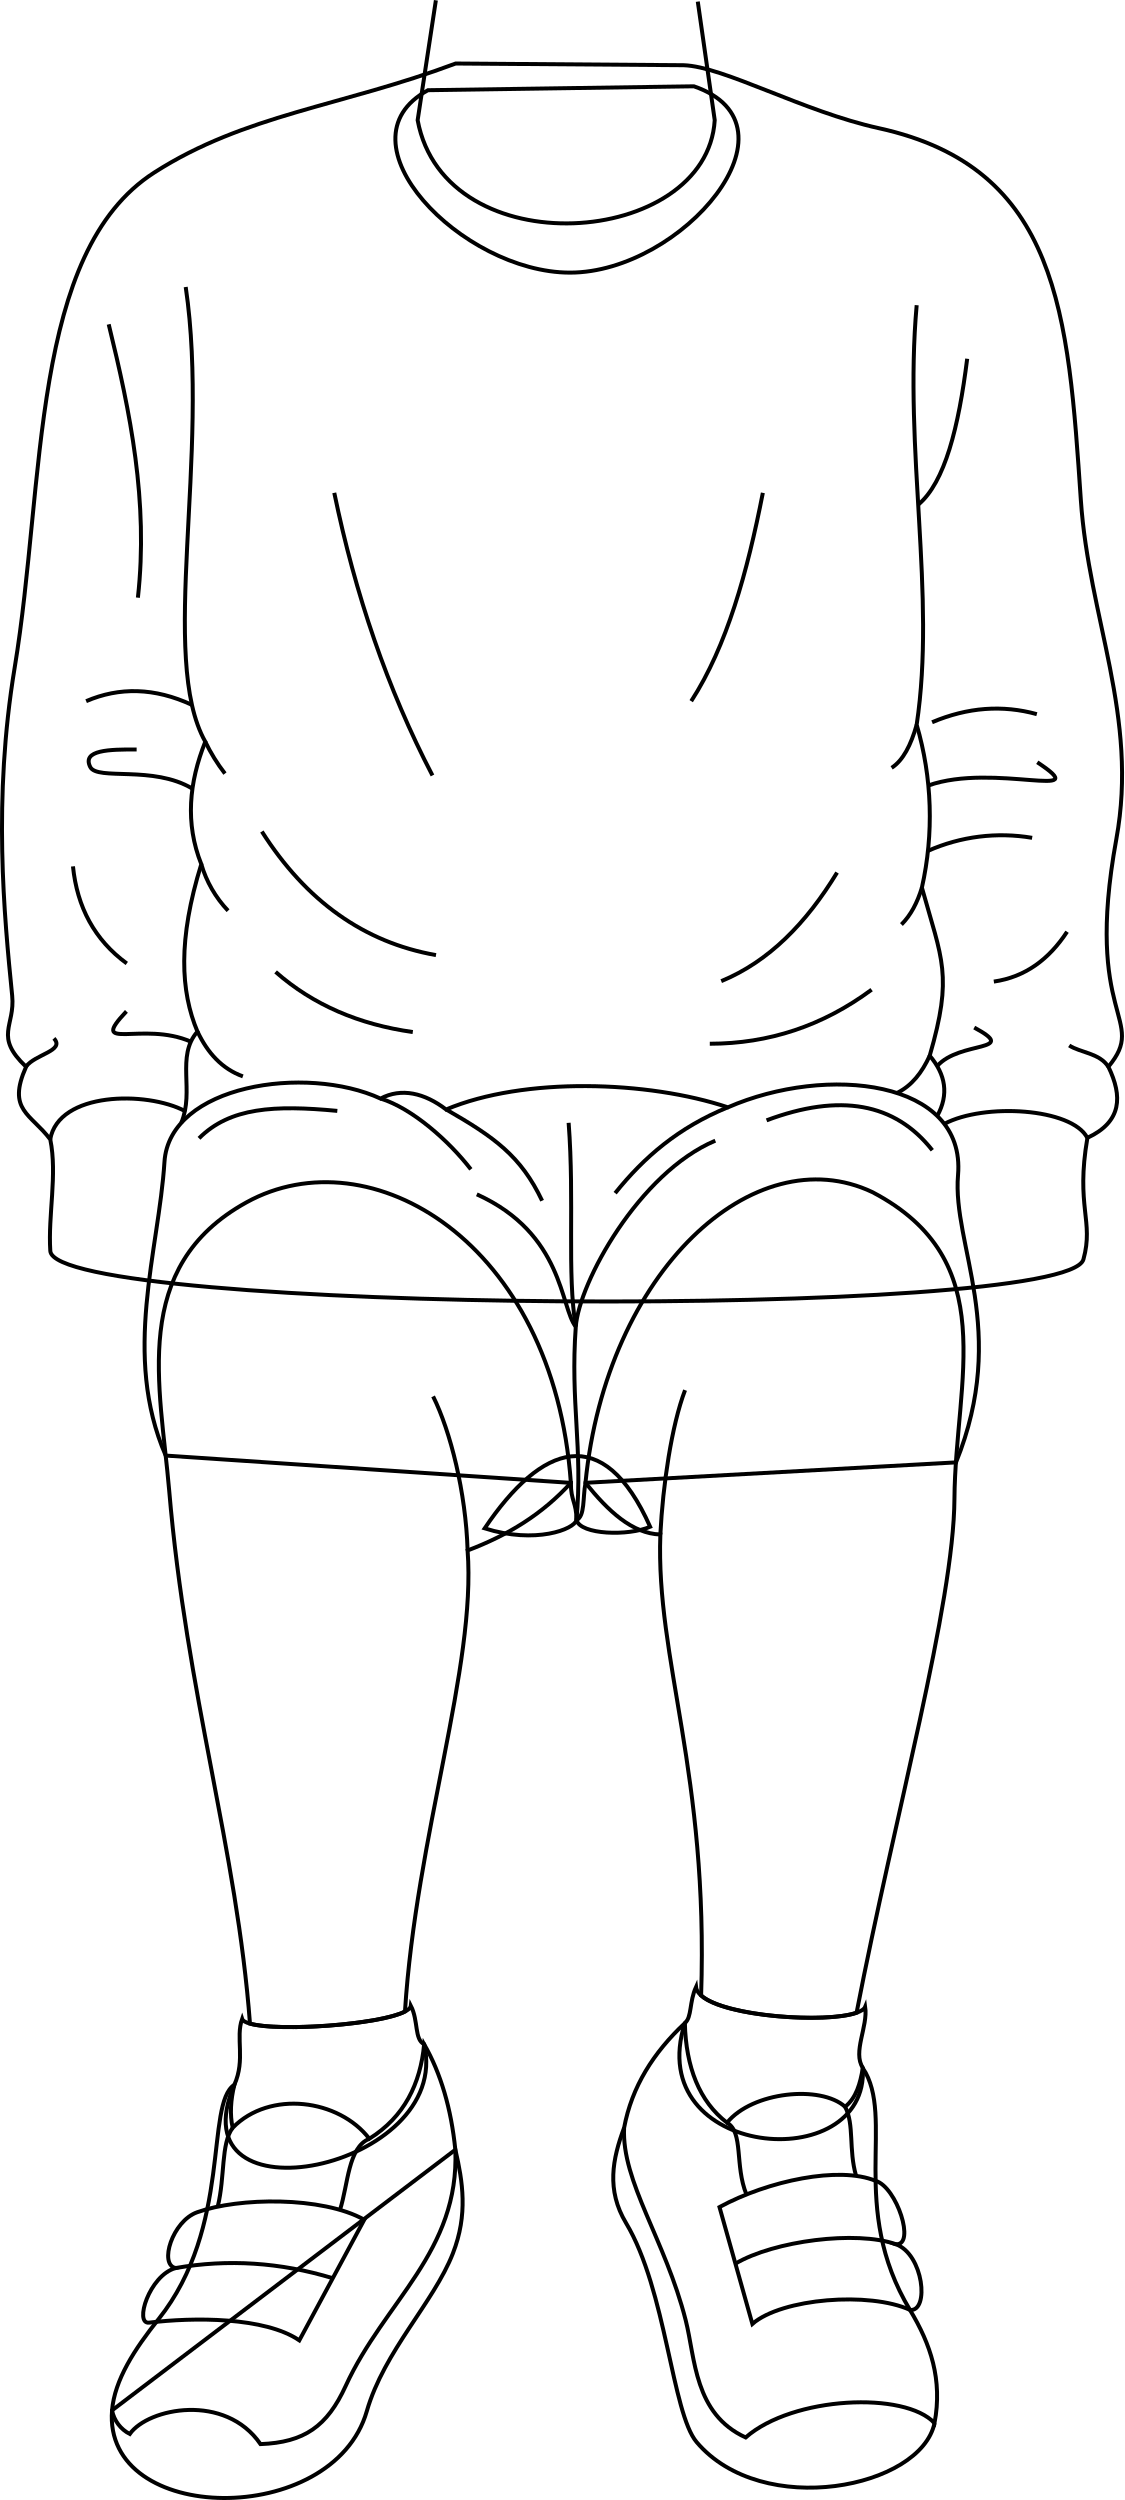
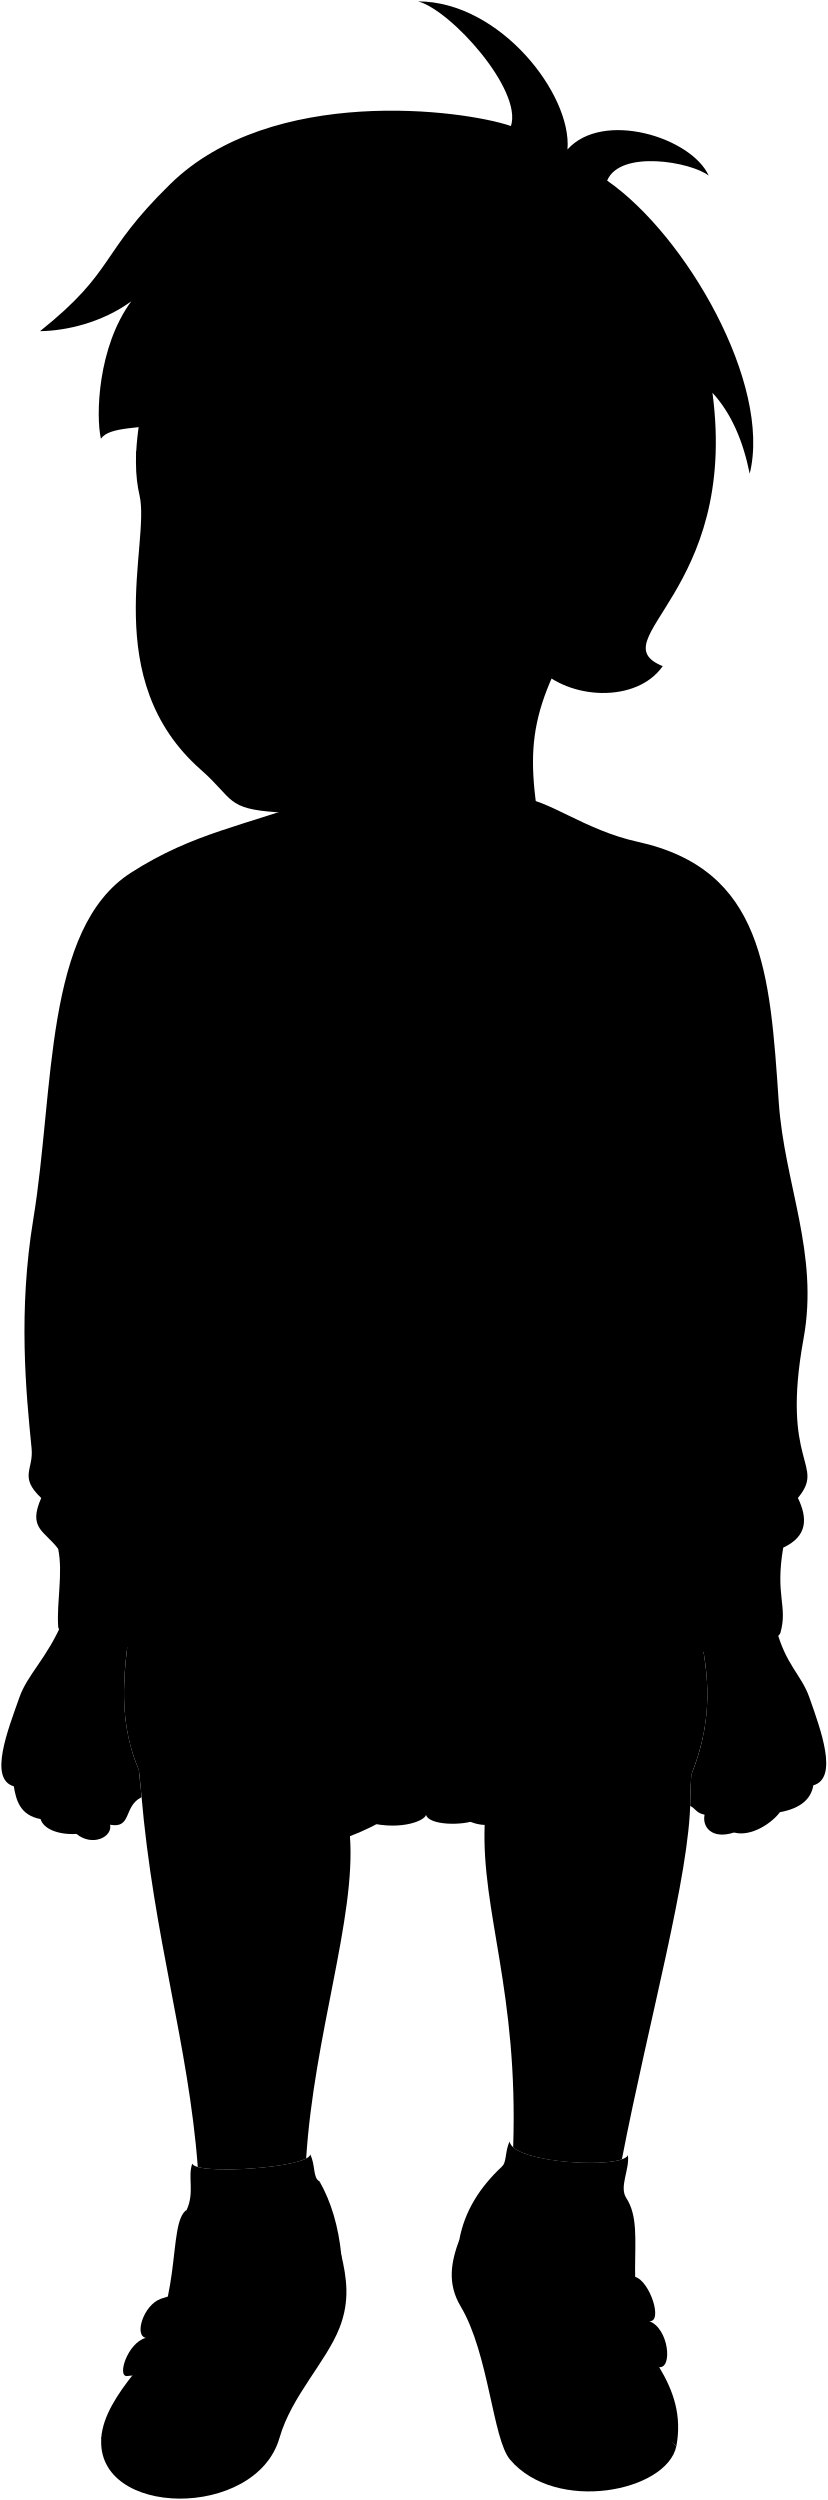
- <svg xmlns="http://www.w3.org/2000/svg" id="presence" viewBox="0 0 564 1254.37">
-   <defs>
-     <style>
-       .cls-1 {
-         fill: none;
-         stroke: #000;
-         stroke-miterlimit: 10;
-         stroke-width: 2px;
-       }
-     </style>
-   </defs>
-   <g id="christopherSock">
-     <path class="cls-1" d="M432.92,1037.55c-5.2-8,2.63-20.55,1.2-30.66-4.17,10.17-83.07,5.93-84.89-9.94-3.46,7.59-2,15.13-5.62,18.17C322,1083.19,436,1092.71,432.92,1037.55Z" />
-     <path class="cls-1" d="M212.83,1025.7c-5-2.42-2.8-11.71-6.69-19.34-1.06,9.52-82,15-84.66,6.58-3.38,9.65,1.78,20.39-3.89,33.08C87.09,1117.06,227.3,1088.48,212.83,1025.7Z" />
+ <svg viewBox="0 0 605.81 1829.96">
+   <g class="sockWhite">
+     <path d="M458.39,1608.83c-5.31-8.16,2.67-21,1.22-31.28-4.26,10.37-84.73,6-86.59-10.14-3.53,7.75-2,15.43-5.73,18.54C345.26,1655.38,461.55,1665.09,458.39,1608.83Z" />
+     <path d="M233.89,1596.74c-5-2.47-2.86-11.94-6.82-19.73-1.08,9.71-83.65,15.35-86.35,6.71-3.45,9.84,1.81,20.8-4,33.74C105.64,1689.92,248.65,1660.78,233.89,1596.74Z" />
  </g>
-   <g id="christopherSoleSide">
-     <path class="cls-1" d="M228.49,1078.61c3.66,16,6.41,32.4-1.27,52.06-9.61,24.6-34.5,49-43.18,79.15-16.93,58.84-132.49,57.43-127.82-.42Z" />
-     <path class="cls-1" d="M313.14,1067.61c-5.78,15.57-9,31.16,1,47.83,20.17,33.69,23,95.25,35.4,109.89,33,38.94,112.59,23,119.36-9.58" />
+   <g class="soleWhite">
+     <path d="M249.86,1650.71c3.74,16.33,6.54,33-1.29,53.1-9.8,25.09-35.19,50-44,80.73-17.27,60-135.15,58.58-130.38-.43Z" />
+     <path d="M336.21,1639.48c-5.9,15.89-9.15,31.79,1,48.79,20.57,34.37,23.45,97.16,36.11,112.09,33.67,39.72,114.84,23.47,121.74-9.77" />
  </g>
-   <g id="christopherShoe">
-     <path class="cls-1" d="M343.61,1015.12c.61,22.14,7.22,39.16,21.17,49.95,12.69-15.66,47-19,59.25-8,5.6-4.47,7.61-11.69,8.89-19.47,16.51,25-7.45,69.74,23.7,121.48,10.32,17.14,16.37,34.82,12.28,56.72-14.82-16.09-71.07-13.55-94.77,7.19-25.86-11.85-25.22-39.61-30.09-58.83-10.23-40.32-32.17-69.41-30.9-96.5C317,1046.92,327.93,1029.84,343.61,1015.12Z" />
-     <path class="cls-1" d="M212.83,1025.7c-1.92,19.94-9.94,36.39-27.52,47.41-15.23-19.89-49.94-24.55-68.57-5.5-1.48-6.67-1-13.93.85-21.59-14.81,9.69-1,71.2-38.09,117.67-12,15-22,30.47-23.28,45.71a17,17,0,0,0,8.89,11.85c9.31-13.12,47.83-20.74,65.6,5.08,22-.85,33.44-8.89,42.75-29.21,19.5-42.54,57.14-67.29,55-118.51Q225.34,1047.64,212.83,1025.7Z" />
+   <g class="christopherShoe">
+     <path d="M367.29,1586c.62,22.58,7.36,39.94,21.59,50.94,12.95-16,47.92-19.43,60.44-8.2,5.71-4.57,7.76-11.93,9.07-19.86,16.83,25.47-7.6,71.13,24.17,123.91,10.53,17.48,16.69,35.51,12.52,57.85-15.11-16.41-72.49-13.82-96.67,7.34-26.37-12.09-25.72-40.41-30.69-60-10.42-41.13-32.81-70.81-31.51-98.44C340.1,1618.38,351.3,1601,367.29,1586Z" />
+     <path d="M233.89,1596.74c-1.95,20.34-10.14,37.12-28.06,48.35-15.55-20.29-51-25-69.94-5.61-1.51-6.79-1-14.2.86-22-15.11,9.89-1.05,72.63-38.86,120-12.2,15.31-22.45,31.09-23.74,46.63a17.39,17.39,0,0,0,9.07,12.09c9.49-13.38,48.78-21.16,66.91,5.18,22.45-.86,34.11-9.07,43.61-29.79,19.89-43.39,58.28-68.64,56.12-120.88Q246.65,1619.11,233.89,1596.74Z" />
  </g>
-   <g id="christopherStrap">
-     <path class="cls-1" d="M361,1107.39c24.46-13.25,60.1-20.74,78.37-13.13,10.51,3,20.25,32.6,10.09,31.76,14,5.08,16.93,33.86,7.19,33-20.31-9.31-64.33-5.92-79.15,7Z" />
-     <path class="cls-1" d="M182.77,1113.74l-32.59,60.53c-17.35-11.85-53.3-11.6-75.34-8.89-7.61.93,0-23.7,13.28-27.4-8.47-1.69-1.64-23.59,10.85-28C119.69,1102.53,161.61,1101.89,182.77,1113.74Z" />
+   <g class="christopherStrap">
+     <path d="M385,1680.06c24.95-13.51,61.31-21.15,79.94-13.39,10.73,3,20.66,33.25,10.29,32.39,14.25,5.18,17.27,34.54,7.34,33.68-20.72-9.5-65.62-6-80.73,7.09Z" />
+     <path d="M203.24,1686.54,170,1748.28c-17.7-12.09-54.36-11.83-76.84-9.07-7.77,1,0-24.18,13.54-27.94-8.64-1.73-1.67-24.07,11.06-28.61C138.9,1675.1,181.65,1674.45,203.24,1686.54Z" />
  </g>
-   <g id="clothesOverlapLine">
-     <path class="cls-1" d="M364.78,1065.07c8.36,4.68,3.81,21.58,9.75,36" />
-     <path class="cls-1" d="M424,1057c4.75,8.91,1.7,21.59,5.55,34.74" />
-     <path class="cls-1" d="M116.74,1067.61c-5.92,7.84-3.8,24.55-7.49,39.54" />
-     <path class="cls-1" d="M185.31,1073.11c-10.72,4.37-10.58,22.86-14.73,35.71" />
+   <path class="christopherSweater" d="M379.84,583.9c20.62.6,47.8,23.68,86.77,32.24C558.94,636.42,563.53,711.4,570,806.29c4.1,60.57,29.63,111,18.18,173.61-16.93,92.71,16.54,91.77-4.13,116.57,7.28,15.07,7,28.1-10.75,36.38-6.06,35.38,3.44,42.46-2,62.2-8.58,30.92-526.65,27.7-528.72-4.33-1.19-18.32,3.66-39,0-57-9.92-13.22-22.32-14.88-12.4-37.2-16.54-15.71-5.48-20.62-7.06-36.37-4.13-41.34-9.88-100.32,1.27-167.83C40,797.19,32.17,679.64,95.8,638.85c46.28-29.68,82.44-33.87,141-55.78Z" />
+   <path class="christopherShirt" d="M385.18,594.69c58,20-19.26,95.36-76.61,95.36-55.35,0-134-67.35-85.95-93.36Z" />
+   <path class="christopherShortsInner" d="M349.54,1331.91c-11.1,4.82-35.61,4.13-37.69-3.45-1.15,4.73-20.94,12.46-47,4.25C293.85,1289.63,325.49,1277.84,349.54,1331.91Z" />
+   <path class="christopherShorts" d="M316.44,1309.36c-1.45,7.86-.19,17-4.59,19.1-.05-9.36-2.91-9.72-2.89-19.06L101.6,1295.46c-22.37-51.68-3.54-104.69-.63-150.31,2.52-39.42,72.43-50,110.6-32.42,10.65-5.67,22.51-2.88,33.54,5.59,39.89-16.84,103.37-14.75,144.23-1.12,50.52-22,121.91-14.23,117.77,34.66-3.05,36,26.22,79.37-1.06,147Z" />
+   <path class="clothesDisplayLine" d="M307.82,1125.16c3.05,40.27-.9,77.2,3.66,104.37" />
+   <g class="clothesOverlapLine">
+     <path d="M486,706.72c-6.67,74.68,10,148,0,214.72a166.71,166.71,0,0,1,2.67,83.36c10.31,37.15,16,44.67,4,86,8.21,9.59,9.91,19.82,3.85,30.82" />
+     <path d="M111.85,697.38c12.67,86-14,190,10,232.73-8.28,20.86-10.38,41.75-2,62.68-12,38.68-10.63,65-2,85.67-11.17,12.71-1.37,30.36-8.28,46.7" />
+     <path d="M573.26,1132.85c-7.91-15.31-52.87-18-73.16-7.15" />
+     <path d="M42.5,1133.67c4.28-24.51,49.27-24.91,69-14.53" />
+     <path d="M388.88,1636.89c8.53,4.78,3.88,22,9.94,36.74" />
+     <path d="M449.32,1628.69c4.84,9.08,1.73,22,5.66,35.43" />
+     <path d="M135.89,1639.48c-6,8-3.89,25-7.65,40.34" />
+     <path d="M205.83,1645.09c-10.94,4.47-10.8,23.32-15,36.43" />
+     <path d="M311.85,1328.46c3.29-37.32-3.22-59.88-.37-98.93,1.65-22.61,32.34-78.74,71.4-95.22" />
+     <path d="M311.48,1229.53c-7.93-9.79-6.1-47.62-50.65-67.76" />
+     <path d="M389.34,1117.2c-25.38,10.4-42.9,25.46-57.72,44" />
+     <path d="M245.11,1118.32c24.68,14.16,38.27,23.76,49.09,46.7" />
  </g>
-   <g id="clothesBorderLine">
-     <path class="cls-1" d="M167,1143.1q-39.58-12-78.85-5.12" />
-     <path class="cls-1" d="M369,1135.77c19.34-11.45,60.62-16.74,80.47-9.75" />
+   <g class="clothesBorderLine">
+     <path d="M187.11,1716.48q-40.38-12.29-80.42-5.21" />
+     <path d="M393.15,1709c19.72-11.67,61.83-17.06,82.07-9.94" />
  </g>
-   <path id="christopherSweater" class="cls-1" d="M342.91,32.72c20.22.59,59.86,23.21,98.08,31.61,90.51,19.88,95,93.39,101.31,186.42,4,59.39,29.05,108.77,17.83,170.21-16.59,90.89,16.22,90-4,114.28,7.14,14.78,6.89,27.55-10.53,35.67-5.95,34.69,3.37,41.63-2,61-8.42,30.32-516.33,27.16-518.36-4.25-1.17-18,3.59-38.26,0-55.92-9.73-13-21.89-14.59-12.16-36.48C-3.18,519.84,7.66,515,6.11,499.58,2.06,459.05-3.58,401.23,7.36,335c15.4-93.21,7.71-208.46,70.08-248.45,45.38-29.09,93.83-33.2,151.19-54.68Z" />
-   <path id="christopherShirt" class="cls-1" d="M348.15,43.3C405,62.91,342.26,136.79,286,136.79c-54.26,0-118.33-66-71.26-91.53Z" />
-   <g id="clothesOverlapLine-2" data-name="clothesOverlapLine">
-     <path class="cls-1" d="M459.94,153.13c-6.54,73.22,9.81,145.14,0,210.51a163.37,163.37,0,0,1,2.62,81.72c10.11,36.43,15.69,43.81,3.92,84.34,8,9.41,9.72,19.44,3.78,30.22" />
-     <path class="cls-1" d="M93.18,144C105.6,228.31,79.45,330.3,103,372.14c-8.12,20.45-10.18,40.93-2,61.46-11.77,37.91-10.43,63.72-1.93,84-10.95,12.46-1.34,29.76-8.12,45.78" />
-     <path class="cls-1" d="M545.55,570.91c-7.76-15-51.84-17.61-71.74-7" />
-     <path class="cls-1" d="M25.19,571.72c4.19-24,48.31-24.43,67.6-14.26" />
+   <g class="clothesFoldLine">
+     <path d="M511.79,734.17c-4.38,35-11.39,63.32-25.07,74.69" />
+     <path d="M407.22,802.75c-8,40.71-18.41,78.41-36.67,106.62" />
+     <path d="M187.88,802.75c10.74,52,27.22,100.35,50.25,144.64" />
+     <path d="M72.44,716.51c11.06,45.1,20.42,90.63,14.94,139.89" />
+     <path d="M115,911.27c-19.15-8.88-37.16-9.23-54.13-1.9" />
+     <path d="M115.29,954.16C95.2,942.07,66.52,950.17,63,943c-4.34-8.73,9.75-9,23.75-8.93" />
+     <path d="M114.52,1083.65c-24.72-10.88-53,5.64-33-15.51" />
+     <path d="M515.41,1076.42c23.53,12.64-7.41,6.54-19,19.7" />
+     <path d="M545.05,979.31A93.2,93.2,0,0,0,491.72,986" />
+     <path d="M486,921.44c-2.93,10.35-6.95,18.25-12.82,22" />
+     <path d="M493.83,920.16c18.25-7.72,36.12-9,53.61-4.14" />
+     <path d="M488.62,1004.8c-2.32,7.66-5.68,14.11-10.48,18.88" />
+     <path d="M491.9,952.52c33.53-11.87,86.49,8.4,55.76-11.87" />
+     <path d="M562.92,1027.38c-9.2,14-21.28,23.17-37.49,25.5" />
+     <path d="M564,1085.57c5.66,3.71,15.65,3.92,20,10.9" />
+     <path d="M492.62,1090.82c-3.94,8.64-9.23,15.41-16.77,19.07" />
+     <path d="M462.89,1057c-25,18.54-52.64,27.66-82.82,27.68" />
+     <path d="M445.23,997.09c-15.69,25.79-34.79,45.48-59.27,55.57" />
+     <path d="M157.85,1047.93c19.23,16.93,42.8,26.92,70.21,30.78" />
+     <path d="M150.83,976.09c22.59,35.53,52.22,56.75,89.12,63.19" />
+     <path d="M121.85,930.11a91.12,91.12,0,0,0,10.07,16.28" />
+     <path d="M119.85,992.79a58.23,58.23,0,0,0,13.7,23.81" />
+     <path d="M117.89,1078.46c5.19,11,12.62,19.1,23.22,22.94" />
+     <path d="M30.1,1096.47c4.61-6.42,20.2-8.16,14.33-14.52" />
+     <path d="M54.15,993.92c2.13,20.88,11,37.61,27.54,49.69" />
+     <path d="M493.94,1139.19q-28.53-36.39-84.82-15.25" />
+     <path d="M118.65,1133.09c15.87-15.86,38.59-17.09,70.79-14" />
+     <path d="M211.57,1112.73c16.31,5.11,34.94,21.64,46.21,36.23" />
  </g>
-   <g id="clothesFoldLine">
-     <path class="cls-1" d="M485.28,180c-4.29,34.32-11.17,62.08-24.58,73.23" />
-     <path class="cls-1" d="M382.76,247.28c-7.82,39.91-18.05,76.88-35.95,104.53" />
-     <path class="cls-1" d="M167.72,247.28c10.52,51,26.69,98.38,49.27,141.81" />
-     <path class="cls-1" d="M54.54,162.73c10.84,44.22,20,88.85,14.65,137.15" />
-     <path class="cls-1" d="M96.29,353.67c-18.77-8.71-36.42-9-53.07-1.86" />
-     <path class="cls-1" d="M96.55,395.72c-19.7-11.86-47.81-3.91-51.28-10.9-4.25-8.56,9.57-8.84,23.29-8.76" />
-     <path class="cls-1" d="M95.8,522.68c-24.24-10.67-52,5.52-32.37-15.22" />
-     <path class="cls-1" d="M488.82,515.58C511.9,528,481.56,522,470.23,534.9" />
-     <path class="cls-1" d="M517.88,420.38a91.29,91.29,0,0,0-52.28,6.54" />
-     <path class="cls-1" d="M459.94,363.64c-2.86,10.15-6.81,17.9-12.57,21.61" />
-     <path class="cls-1" d="M467.67,362.39c17.9-7.57,35.41-8.79,52.56-4.06" />
-     <path class="cls-1" d="M462.56,445.36c-2.28,7.52-5.57,13.85-10.27,18.52" />
-     <path class="cls-1" d="M465.78,394.12c32.87-11.65,84.79,8.22,54.67-11.65" />
-     <path class="cls-1" d="M535.4,467.51c-9,13.71-20.86,22.71-36.75,25" />
-     <path class="cls-1" d="M536.47,524.56c5.55,3.63,15.35,3.84,19.61,10.68" />
-     <path class="cls-1" d="M466.48,529.7c-3.86,8.48-9.05,15.11-16.44,18.7" />
-     <path class="cls-1" d="M437.33,496.57c-24.51,18.17-51.6,27.11-81.19,27.13" />
-     <path class="cls-1" d="M420,437.81c-15.39,25.28-34.12,44.59-58.12,54.48" />
-     <path class="cls-1" d="M138.28,487.65c18.85,16.6,41.95,26.4,68.84,30.18" />
-     <path class="cls-1" d="M131.39,417.22c22.15,34.83,51.2,55.64,87.37,62" />
-     <path class="cls-1" d="M103,372.14a88.56,88.56,0,0,0,9.87,16" />
-     <path class="cls-1" d="M101,433.6a57.14,57.14,0,0,0,13.42,23.34" />
-     <path class="cls-1" d="M99.1,517.59c5.09,10.82,12.37,18.72,22.76,22.48" />
-     <path class="cls-1" d="M13,535.24c4.52-6.29,19.81-8,14.05-14.23" />
-     <path class="cls-1" d="M36.61,434.7c2.09,20.47,10.82,36.88,27,48.71" />
+   <g class="eye">
+     <circle class="sclera" cx="207.99" cy="384" r="101.12" />
+     <g class="irisDarkBrown">
+       <ellipse cx="262.41" cy="380.12" rx="16.89" ry="19.56" />
+       <ellipse cx="136.88" cy="380.12" rx="15.6" ry="19.56" />
+     </g>
+     <g class="pupil">
+       <ellipse cx="260.23" cy="380.12" rx="6.57" ry="7.61" />
+       <ellipse cx="134.4" cy="380.12" rx="6.07" ry="7.61" />
+     </g>
  </g>
-   <g id="skinEastAsian">
-     <path class="cls-1" d="M350.11.8l8.5,59.5c-3.92,64.07-135.33,73.87-149.06,0L218.7.15" />
+   <g class="skinEastAsian">
+     <path d="M463.32,1160.66c-60.51-28.7-136.22,40.45-146.88,148.7,11.73,14.63,24,26,38.32,26.46-2.36,64.12,24.71,122,20.87,236,12.26,10.9,63.83,14.3,79.57,8.83,19.69-101.73,49.71-208.83,50.09-263C505.72,1256.48,529.93,1195.62,463.32,1160.66Z" />
+     <path d="M309,1309.4c-8.79-123.68-102.91-178.36-166-143.54-59.91,33.06-44.11,94.08-39.57,147.38,8.89,104.6,34.58,183.38,41.35,273,14.92,4.19,66.31.56,79.32-6.19,5.72-90.13,36.51-176.52,32.05-236C276.81,1336.2,294.34,1325.47,309,1309.4Z" />
+     <path d="M438,435.73C385,517.9,385,544.43,395.85,612c-4,65.35-164.56,75.35-178.56,0,7.44-27.63,8.4-82.44-7-106.48" />
+     <path d="M101.6,1295.46h0C85,1257.08,91.1,1218,96.53,1181.69c-16-4.18-45-5.84-50.63,5.1-11.71,27.42-25.77,38.75-31.73,55.76-8.19,23.34-22.76,59.7-4.06,65,1.67,10,4.4,21.14,19.61,24,2.08,7.29,13.18,11.65,26.28,10.86,11.5,9.52,26.5,2.29,24.59-6.75,16.11,3.07,9.64-13.56,23-20.13C103.14,1308.48,102.17,1302.21,101.6,1295.46Z" />
+     <path d="M592.46,1242.55c-6-17-17.26-23.5-24.45-50.83-4.18-6.68-39.29-7.54-57.15-4.17,5.84,29.2,14.1,64.43-4.81,111.35h0c-.5,6.35-.81,16.28-.85,23,3.85,1.77,4.51,5.37,10.54,6.4-1.9,9,5.28,18.34,21.58,13.07,12.47,3.36,27.59-6.81,33.56-14.87,15.22-2.8,22.79-9.67,24.46-19.66C614,1301.53,600.65,1265.89,592.46,1242.55Z" />
+     <path d="M393.54,488.35c-26.33,50.51-76,86.44-126.47,95.4-26.77,4.75-37,12.68-64.32,10.79C165.19,592,171.5,585,147.06,563.46,72,497.42,110.17,398,102.17,362.74c-6-26.35-6.52-70.59,51-225.31C547.13,137.43,561.93,466.74,393.54,488.35ZM240.46,385.69a72.7,72.7,0,0,0,24.75,4.66c14.35.27,21.82-5.8,34.25-9.46a64,64,0,0,0-33.13-12.26c-16.57-1-23.27,5.58-30.27,13.08C232.33,385.7,238.35,384.83,240.46,385.69ZM165,380c-11.68-8-17-10.37-28.39-10.06-12.12.32-19.57,5.73-25.47,9.56,5.45,4.07,13.21,9.12,21.33,9.58,14.15.8,21.91-3.92,27.88-5.1C162.54,383.5,170.06,383.41,165,380Z" />
  </g>
-   <path id="christopherShortsInner" class="cls-1" d="M326.21,766.06c-10.89,4.74-34.91,4.06-36.95-3.38-1.13,4.64-20.53,12.21-46.09,4.17C271.61,724.61,302.63,713.05,326.21,766.06Z" />
-   <path id="christopherShorts" class="cls-1" d="M293.76,744c-1.42,7.71-.19,16.63-4.5,18.72-.05-9.17-2.85-9.52-2.83-18.69L83.13,730.33C61.2,679.67,79.66,627.69,82.52,583c2.46-38.65,71-49,108.42-31.79,10.45-5.55,22.08-2.82,32.89,5.48,39.11-16.5,101.34-14.45,141.4-1.09,49.53-21.57,119.52-14,115.46,34-3,35.28,25.71,77.81-1,144.15Z" />
-   <path id="clothesDisplayLine" class="cls-1" d="M285.31,563.37c3,39.48-.88,75.68,3.59,102.32" />
-   <g id="clothesOverlapLine-3" data-name="clothesOverlapLine">
-     <path class="cls-1" d="M289.26,762.68c3.23-36.59-3.16-58.7-.36-97,1.62-22.17,31.71-77.19,70-93.35" />
-     <path class="cls-1" d="M288.9,665.69c-7.78-9.59-6-46.68-49.66-66.43" />
-     <path class="cls-1" d="M365.23,555.57c-24.88,10.19-42.06,25-56.59,43.1" />
-     <path class="cls-1" d="M223.83,556.66C248,570.54,261.35,580,272,602.45" />
+   <g class="skinOverlapLine">
+     <path d="M354.76,1335.82c1.29-25.34,5.77-55.77,12.66-73.85" />
+     <path d="M256.11,1344c-.88-29.54-8.75-61-17.64-78.86" />
+     <path d="M592,1280.43a52.81,52.81,0,0,1,3.36,26.37" />
+     <path d="M570.41,1282.83c5.75,17.26,7.47,31.34.47,43.63" />
+     <path d="M544,1284.75c5.76,23,8.63,42.67-6.71,56.58" />
+     <path d="M509.44,1289.76c5.4,8.46,18.29,10.69,6.3,38.5" />
+     <path d="M592,1280.43a52.81,52.81,0,0,1,3.36,26.37" />
+     <path d="M570.41,1282.83c5.75,17.26,7.47,31.34.47,43.63" />
+     <path d="M544,1284.75c5.76,23,8.63,42.67-6.71,56.58" />
+     <path d="M509.44,1289.76c5.4,8.46,18.29,10.69,6.3,38.5" />
+     <path d="M15.13,1275.06c-5.16,13.32-6.13,22.72-5,32.47" />
+     <path d="M54.41,1283.62c-5.75,23-13.76,44.81,1.59,58.72" />
+     <path d="M94.14,1272.21c-5.46,17.85-27,49.5-13.55,63.38" />
+     <path d="M32.2,1279.41c-6.36,24.44-11.12,38.33-2.48,52.07" />
  </g>
-   <g id="clothesFoldLine-2" data-name="clothesFoldLine">
-     <path class="cls-1" d="M467.78,577.13q-28-35.68-83.16-15" />
-     <path class="cls-1" d="M99.85,571.15c15.55-15.56,37.83-16.76,69.4-13.76" />
-     <path class="cls-1" d="M190.94,551.18c16,5,34.25,21.22,45.31,35.52" />
+   <g class="skinFoldLine">
+     <path d="M422.5,397.82c16.38-53.53,69-10.84,20.07,42" />
+     <path d="M423.42,407.05c11.64,10.09-12.49,32.75-1.61,34.15,7.15.92-2.65-9.14,14.3-16.38,22.15-9.46,9.69-33,0-27.46" />
  </g>
-   <g id="skinEastAsian-2" data-name="skinEastAsian">
-     <path class="cls-1" d="M437.76,598.17C378.43,570,304.21,637.83,293.76,744c11.49,14.34,23.56,25.49,37.57,25.94-2.31,62.86,24.22,119.63,20.45,231.32,12,10.69,62.59,14,78,8.65,19.3-99.73,48.74-204.72,49.11-257.86C479.32,692.11,503.06,632.44,437.76,598.17Z" />
-     <path class="cls-1" d="M286.43,744C277.8,622.74,185.54,569.14,123.68,603.27c-58.74,32.41-43.24,92.24-38.8,144.5,8.72,102.54,33.91,179.78,40.55,267.59,14.63,4.11,65,.54,77.76-6.07,5.61-88.36,35.79-173.06,31.43-231.35C254.9,770.27,272.1,759.75,286.43,744Z" />
+   <g class="skinEdgeLine">
+     <path d="M588,1261.9c-5,1.52-11.53-3.45-17.18-.48-11.08,5.82-14.51-2.2-24.5,2.75-13.06,6.47-16.74,1.54-24.38,8" />
+     <path d="M15.62,1260.88c5,1.52,10.51-3.45,16.16-.48,11.08,5.82,15.38-1.16,25.37,3.79,13.06,6.47,14.89-1.71,24.53,7" />
  </g>
-   <g id="skinOverlapLine">
-     <path class="cls-1" d="M331.33,769.9c1.26-24.85,5.65-54.68,12.4-72.4" />
-     <path class="cls-1" d="M234.62,777.94c-.87-29-8.59-59.83-17.31-77.3" />
+   <g class="head47">
+     <path class="lipMaleMedium__noStroke" d="M171.27,487.73c9.72,3.37,18.73,3,29.17-.68,14.38,6.06,15.69,16.83,32.94,26.25-8.57,3.79-7.66,26.47-42.44,23.21-31.47-3-21.5-17.27-29.17-22.94C176,504.49,162.94,491.08,171.27,487.73Z" />
+     <path class="teeth" d="M219.88,510.31c-15.59-9-14.21-10.83-20.16-10.11-6.45.78-11.07,6.61-20.16,1.83-2.59,2.49-4.21,5-4.32,7.68C186.67,508.35,204.55,508.48,219.88,510.31Z" />
+     <g class="lipOverlapLine">
+       <path d="M236.62,513.93c-6.1-1.33-10.92-2.66-16.74-3.62" />
+       <path d="M175.24,509.71c-5,.9-9.57,3.15-14.4,4.22" />
+       <path d="M179.56,502a16.69,16.69,0,0,1-4.81-3.51" />
+     </g>
+     <g class="lipEdgeLine">
+       <path d="M200.44,487.05c-10.44,3.71-19.45,4.05-29.17.68" />
+       <path d="M217.72,530.87c-7.6,4.83-33.85,10.45-48.61-1.35" />
+     </g>
+     <g class="noseLine">
+       <path d="M234.19,439.21c5.64,4.39,9,15-1.46,22.55" />
+       <path d="M172,419.59c-6.26,17.75-21.77,26.91-6.47,41.12" />
+       <path d="M199.41,462.18c10-3.36,13.47-11.63,21.22-5.64" />
+       <path d="M168,453.62c1.67,3.55,4.39,6.89,10.65,9.18" />
+     </g>
+     <g class="eyeFoldLine">
+       <path d="M288.26,404.35c-8.33,6.52-26.4,6.59-36.32.42" />
+       <path d="M152.79,404.77c-7.94,4-22.55,4.59-30.9-1.88" />
+     </g>
+     <g class="eyeCornerLine">
+       <path d="M111.13,379.46a9.39,9.39,0,0,1-6.42,1.76" />
+       <path d="M308.41,382.81c-6.21-.63-4.94-.63-9-1.92" />
+     </g>
+     <g class="eyebrowBlack">
+       <path d="M317.82,345.2c-31.35-39.06-63.22-18.5-99.2-23.64C237.63,347.26,275.67,315.39,317.82,345.2Z" />
+       <path d="M99.75,330.26c-.1,1.82-.16,3.56-.19,5.24,28.5-14.25,54,10.54,65.08-13.43C142.63,325.45,120.65,311.76,99.75,330.26Z" />
+     </g>
+     <path class="hairBlack" d="M444.42,132.2c9.54-22.89,61.6-13.67,74.35-3.64-12.72-28-77.4-48.14-103.39-19.17C418.78,69.31,366.2,1.18,306,1c24.12,6.43,76.57,64.87,68,91.25-35-12-175-30.27-249.32,42.44-52.74,51.61-39.27,62.83-95.37,107.72,19-.23,45.36-6.2,66.78-21.86-24.68,33.57-26,84.05-22.23,100.6C86.31,303.26,156.6,328,237.47,259.3c-3,15.74-22.8,41-36.91,51.83C232,301.63,289.84,269.07,304,221c1.35,68.66,40.16,127.82,59.43,141.39C358,347.77,349,317.1,347.65,304.07c19.47,26.14,32.62,40.91,42.78,50.83,2.7,21.78-.39,45.55-9.93,71.53,37.15-20.07,28.62-56.07,40.38-51.22a293.86,293.86,0,0,0,51.46,24.69c-4.88,29.48-17.26,35.91-26.27,51.58-12.62,21.94-28.18,28.24-43.81,15.67l-8.72,21.2c22.62,24,72.41,26.64,91.55-.73-46.92-19.28,55.81-53.87,36.42-200.11,13.88,15.12,22.45,35.36,27.26,59.23C565,281.22,502.12,172.21,444.42,132.2Z" />
+     <g class="hairOverlapLine">
+       <path d="M472.34,399.9a90.56,90.56,0,0,0,12,4c-15.15-10.72-27.52-23.84-38.1-38.5" />
+       <path d="M390.43,354.9a238.18,238.18,0,0,0,30.45,20.31" />
+     </g>
  </g>
</svg>
